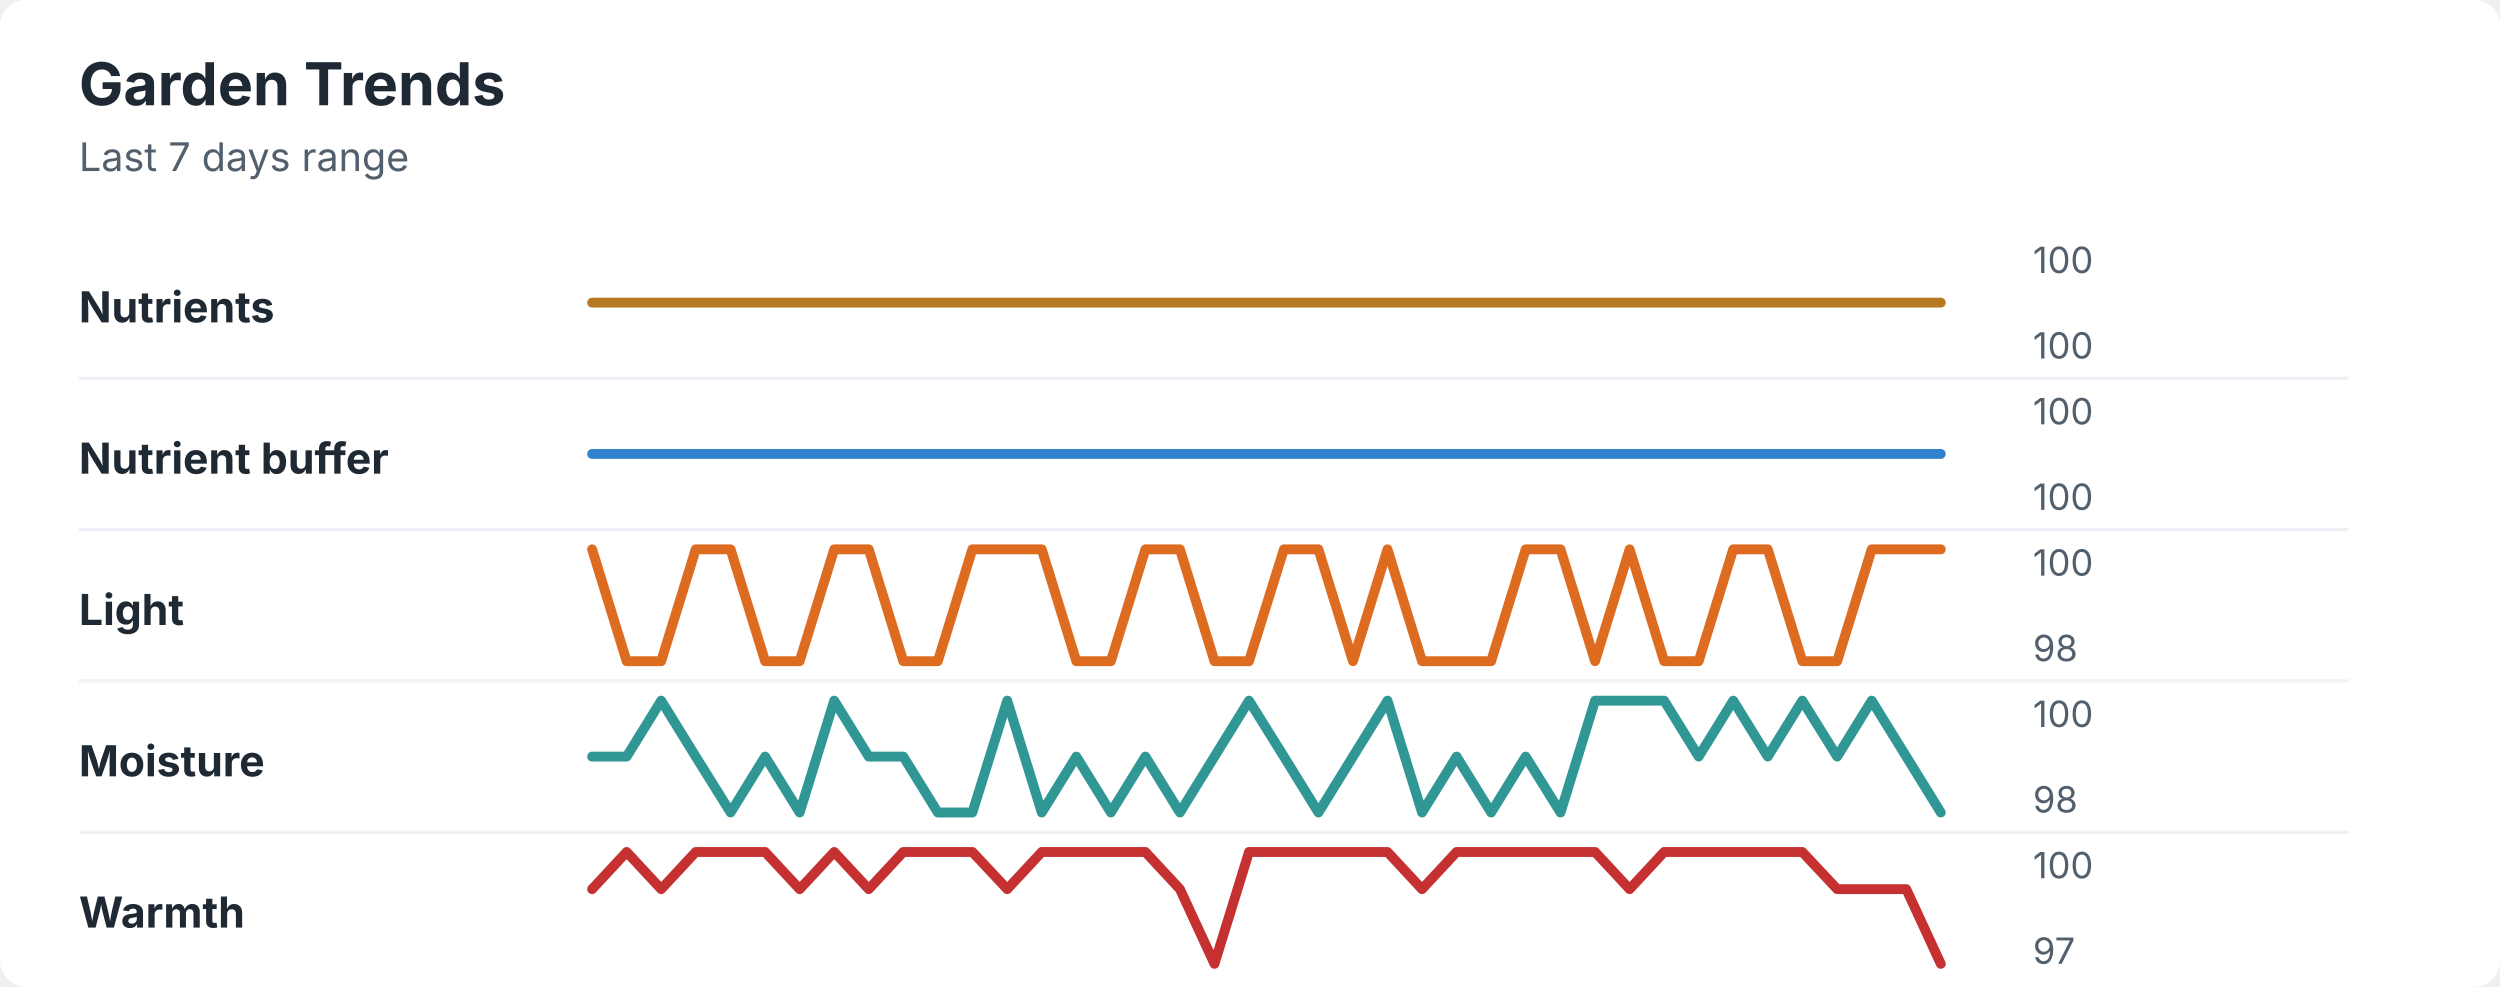
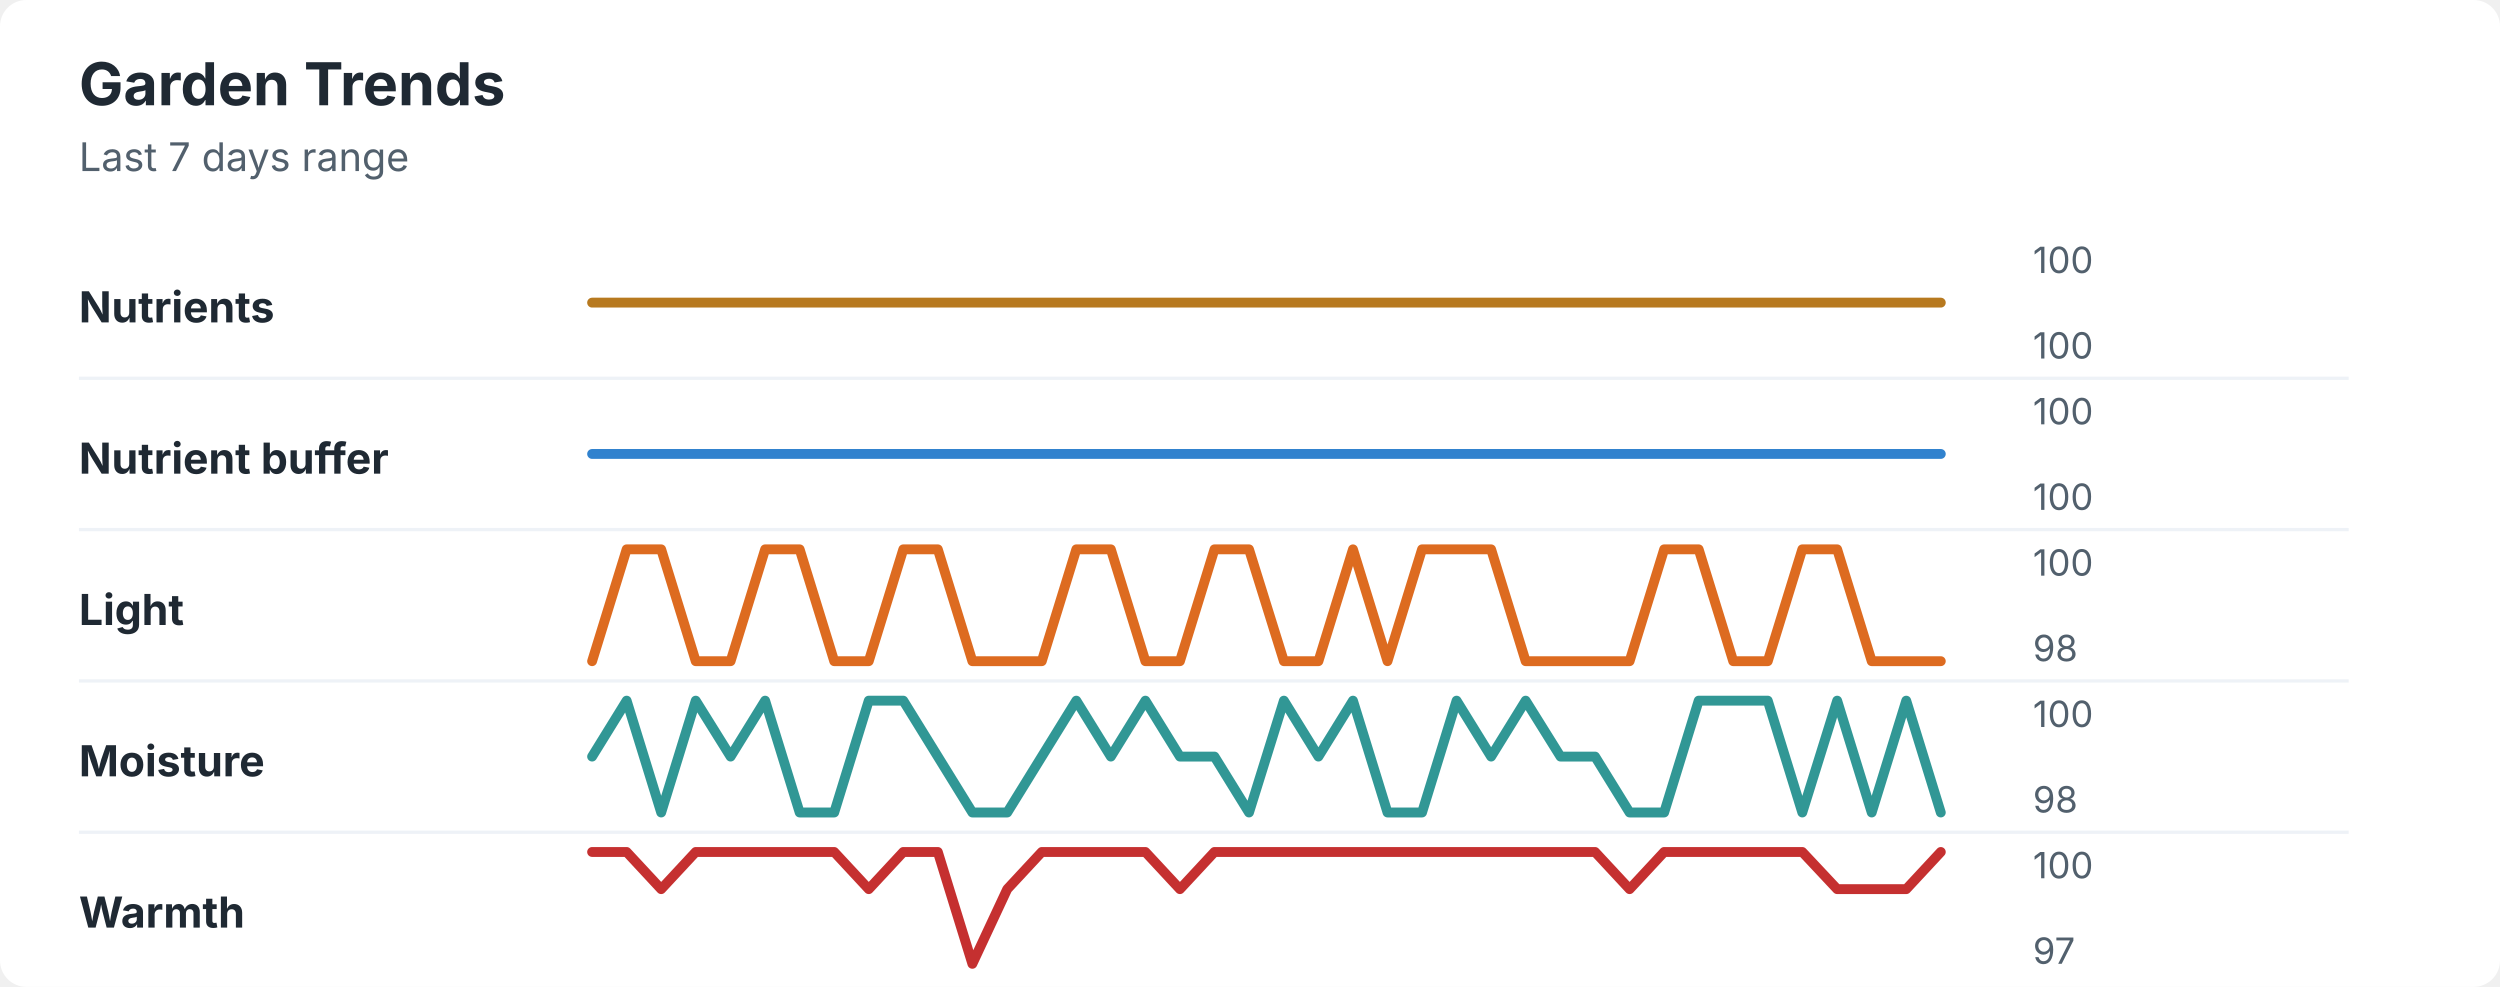
<svg xmlns="http://www.w3.org/2000/svg" width="760" height="300" viewBox="0 0 760 300" role="img" aria-labelledby="title desc">
  <rect width="760" height="300" rx="8" fill="#ffffff" />
  <style>
    text { font-family: -apple-system, BlinkMacSystemFont, "Segoe UI", sans-serif; }
    .title { font-size: 18px; font-weight: 700; fill: #1f2933; }
    .subtitle { font-size: 12px; fill: #52606d; }
    .label { font-size: 13px; font-weight: 650; fill: #1f2933; }
    .axis-value { font-size: 11px; fill: #52606d; }
    .separator { stroke: #eef2f7; stroke-width: 1; }
  </style>
  <text x="24" y="32" class="title">Garden Trends</text>
  <text x="24" y="52" class="subtitle">Last 7 days range</text>
  <text x="24" y="98" class="label">Nutrients</text>
  <polyline points="180.0,92.0 190.5,92.0 201.0,92.0 211.5,92.0 222.1,92.0 232.6,92.0 243.1,92.0 253.6,92.0 264.1,92.0 274.6,92.0 285.1,92.0 295.6,92.0 306.2,92.0 316.7,92.0 327.2,92.0 337.7,92.0 348.2,92.0 358.7,92.0 369.2,92.0 379.7,92.0 390.3,92.0 400.8,92.0 411.3,92.0 421.8,92.0 432.3,92.0 442.8,92.0 453.3,92.0 463.8,92.0 474.4,92.0 484.9,92.0 495.4,92.0 505.9,92.0 516.4,92.0 526.9,92.0 537.4,92.0 547.9,92.0 558.5,92.0 569.0,92.0 579.5,92.0 590.0,92.0 " fill="none" stroke="#b7791f" stroke-width="3" stroke-linecap="round" stroke-linejoin="round" />
  <text x="618" y="83" class="axis-value">100</text>
  <text x="618" y="109" class="axis-value">100</text>
  <line x1="24" y1="115.0" x2="714" y2="115.0" class="separator" />
  <text x="24" y="144" class="label">Nutrient buffer</text>
  <polyline points="180.0,138.0 190.5,138.0 201.0,138.0 211.5,138.0 222.1,138.0 232.6,138.0 243.1,138.0 253.6,138.0 264.1,138.0 274.6,138.0 285.1,138.0 295.6,138.0 306.2,138.0 316.7,138.0 327.2,138.0 337.7,138.0 348.2,138.0 358.7,138.0 369.2,138.0 379.7,138.0 390.3,138.0 400.8,138.0 411.3,138.0 421.8,138.0 432.3,138.0 442.8,138.0 453.3,138.0 463.8,138.0 474.4,138.0 484.9,138.0 495.4,138.0 505.9,138.0 516.4,138.0 526.9,138.0 537.4,138.0 547.9,138.0 558.5,138.0 569.0,138.0 579.5,138.0 590.0,138.0 " fill="none" stroke="#3182ce" stroke-width="3" stroke-linecap="round" stroke-linejoin="round" />
  <text x="618" y="129" class="axis-value">100</text>
  <text x="618" y="155" class="axis-value">100</text>
  <line x1="24" y1="161.0" x2="714" y2="161.0" class="separator" />
  <text x="24" y="190" class="label">Light</text>
-   <polyline points="180.0,167.0 190.5,201.0 201.0,201.0 211.5,167.0 222.1,167.0 232.6,201.0 243.1,201.0 253.6,167.0 264.1,167.0 274.6,201.0 285.1,201.0 295.6,167.0 306.2,167.0 316.7,167.0 327.2,201.0 337.7,201.0 348.2,167.0 358.7,167.0 369.2,201.0 379.7,201.0 390.3,167.0 400.8,167.0 411.3,201.0 421.8,167.0 432.3,201.0 442.8,201.0 453.3,201.0 463.8,167.0 474.4,167.0 484.9,201.0 495.4,167.0 505.9,201.0 516.4,201.0 526.9,167.0 537.4,167.0 547.9,201.0 558.5,201.0 569.0,167.0 579.5,167.0 590.0,167.0 " fill="none" stroke="#dd6b20" stroke-width="3" stroke-linecap="round" stroke-linejoin="round" />
+   <polyline points="180.0,201.0 190.5,167.0 201.0,167.0 211.5,201.0 222.1,201.0 232.6,167.0 243.1,167.0 253.6,201.0 264.1,201.0 274.6,167.0 285.1,167.0 295.6,201.0 306.2,201.0 316.7,201.0 327.2,167.0 337.7,167.0 348.2,201.0 358.7,201.0 369.2,167.0 379.7,167.0 390.3,201.0 400.8,201.0 411.3,167.0 421.8,201.0 432.3,167.0 442.8,167.0 453.3,167.0 463.8,201.0 474.4,201.0 484.9,201.0 495.4,201.0 505.9,167.0 516.4,167.0 526.9,201.0 537.4,201.0 547.9,167.0 558.5,167.0 569.0,201.0 579.5,201.0 590.0,201.0 " fill="none" stroke="#dd6b20" stroke-width="3" stroke-linecap="round" stroke-linejoin="round" />
  <text x="618" y="175" class="axis-value">100</text>
  <text x="618" y="201" class="axis-value">98</text>
  <line x1="24" y1="207.0" x2="714" y2="207.0" class="separator" />
  <text x="24" y="236" class="label">Moisture</text>
-   <polyline points="180.0,230.0 190.5,230.0 201.0,213.0 211.5,230.0 222.1,247.0 232.6,230.0 243.1,247.0 253.6,213.0 264.1,230.0 274.6,230.0 285.1,247.0 295.6,247.0 306.2,213.0 316.7,247.0 327.2,230.0 337.7,247.0 348.2,230.0 358.7,247.0 369.2,230.0 379.7,213.0 390.3,230.0 400.8,247.0 411.3,230.0 421.8,213.0 432.3,247.0 442.8,230.0 453.3,247.0 463.8,230.0 474.4,247.0 484.9,213.0 495.4,213.0 505.9,213.0 516.4,230.0 526.9,213.0 537.4,230.0 547.9,213.0 558.5,230.0 569.0,213.0 579.5,230.0 590.0,247.0 " fill="none" stroke="#319795" stroke-width="3" stroke-linecap="round" stroke-linejoin="round" />
+   <polyline points="180.0,230.0 190.5,213.0 201.0,247.0 211.5,213.0 222.1,230.0 232.6,213.0 243.1,247.0 253.6,247.0 264.1,213.0 274.6,213.0 285.1,230.0 295.6,247.0 306.2,247.0 316.7,230.0 327.2,213.0 337.7,230.0 348.2,213.0 358.7,230.0 369.2,230.0 379.7,247.0 390.3,213.0 400.8,230.0 411.3,213.0 421.8,247.0 432.3,247.0 442.8,213.0 453.3,230.0 463.8,213.0 474.4,230.0 484.9,230.0 495.4,247.0 505.9,247.0 516.4,213.0 526.9,213.0 537.4,213.0 547.9,247.0 558.5,213.0 569.0,247.0 579.5,213.0 590.0,247.0 " fill="none" stroke="#319795" stroke-width="3" stroke-linecap="round" stroke-linejoin="round" />
  <text x="618" y="221" class="axis-value">100</text>
  <text x="618" y="247" class="axis-value">98</text>
  <line x1="24" y1="253.0" x2="714" y2="253.0" class="separator" />
  <text x="24" y="282" class="label">Warmth</text>
-   <polyline points="180.0,270.3 190.5,259.0 201.0,270.3 211.5,259.0 222.1,259.0 232.6,259.0 243.1,270.3 253.6,259.0 264.1,270.3 274.6,259.0 285.1,259.0 295.6,259.0 306.2,270.3 316.7,259.0 327.2,259.0 337.7,259.0 348.2,259.0 358.7,270.3 369.2,293.0 379.7,259.0 390.3,259.0 400.8,259.0 411.3,259.0 421.8,259.0 432.3,270.3 442.8,259.0 453.3,259.0 463.8,259.0 474.4,259.0 484.9,259.0 495.4,270.3 505.9,259.0 516.4,259.0 526.9,259.0 537.4,259.0 547.9,259.0 558.5,270.3 569.0,270.3 579.5,270.3 590.0,293.0 " fill="none" stroke="#c53030" stroke-width="3" stroke-linecap="round" stroke-linejoin="round" />
+   <polyline points="180.0,259.0 190.5,259.0 201.0,270.3 211.5,259.0 222.1,259.0 232.6,259.0 243.1,259.0 253.6,259.0 264.1,270.3 274.6,259.0 285.1,259.0 295.6,293.0 306.2,270.3 316.7,259.0 327.2,259.0 337.7,259.0 348.2,259.0 358.7,270.3 369.2,259.0 379.7,259.0 390.3,259.0 400.8,259.0 411.3,259.0 421.8,259.0 432.3,259.0 442.8,259.0 453.3,259.0 463.8,259.0 474.4,259.0 484.9,259.0 495.4,270.3 505.9,259.0 516.4,259.0 526.9,259.0 537.4,259.0 547.9,259.0 558.5,270.3 569.0,270.3 579.5,270.3 590.0,259.0 " fill="none" stroke="#c53030" stroke-width="3" stroke-linecap="round" stroke-linejoin="round" />
  <text x="618" y="267" class="axis-value">100</text>
  <text x="618" y="293" class="axis-value">97</text>
</svg>
